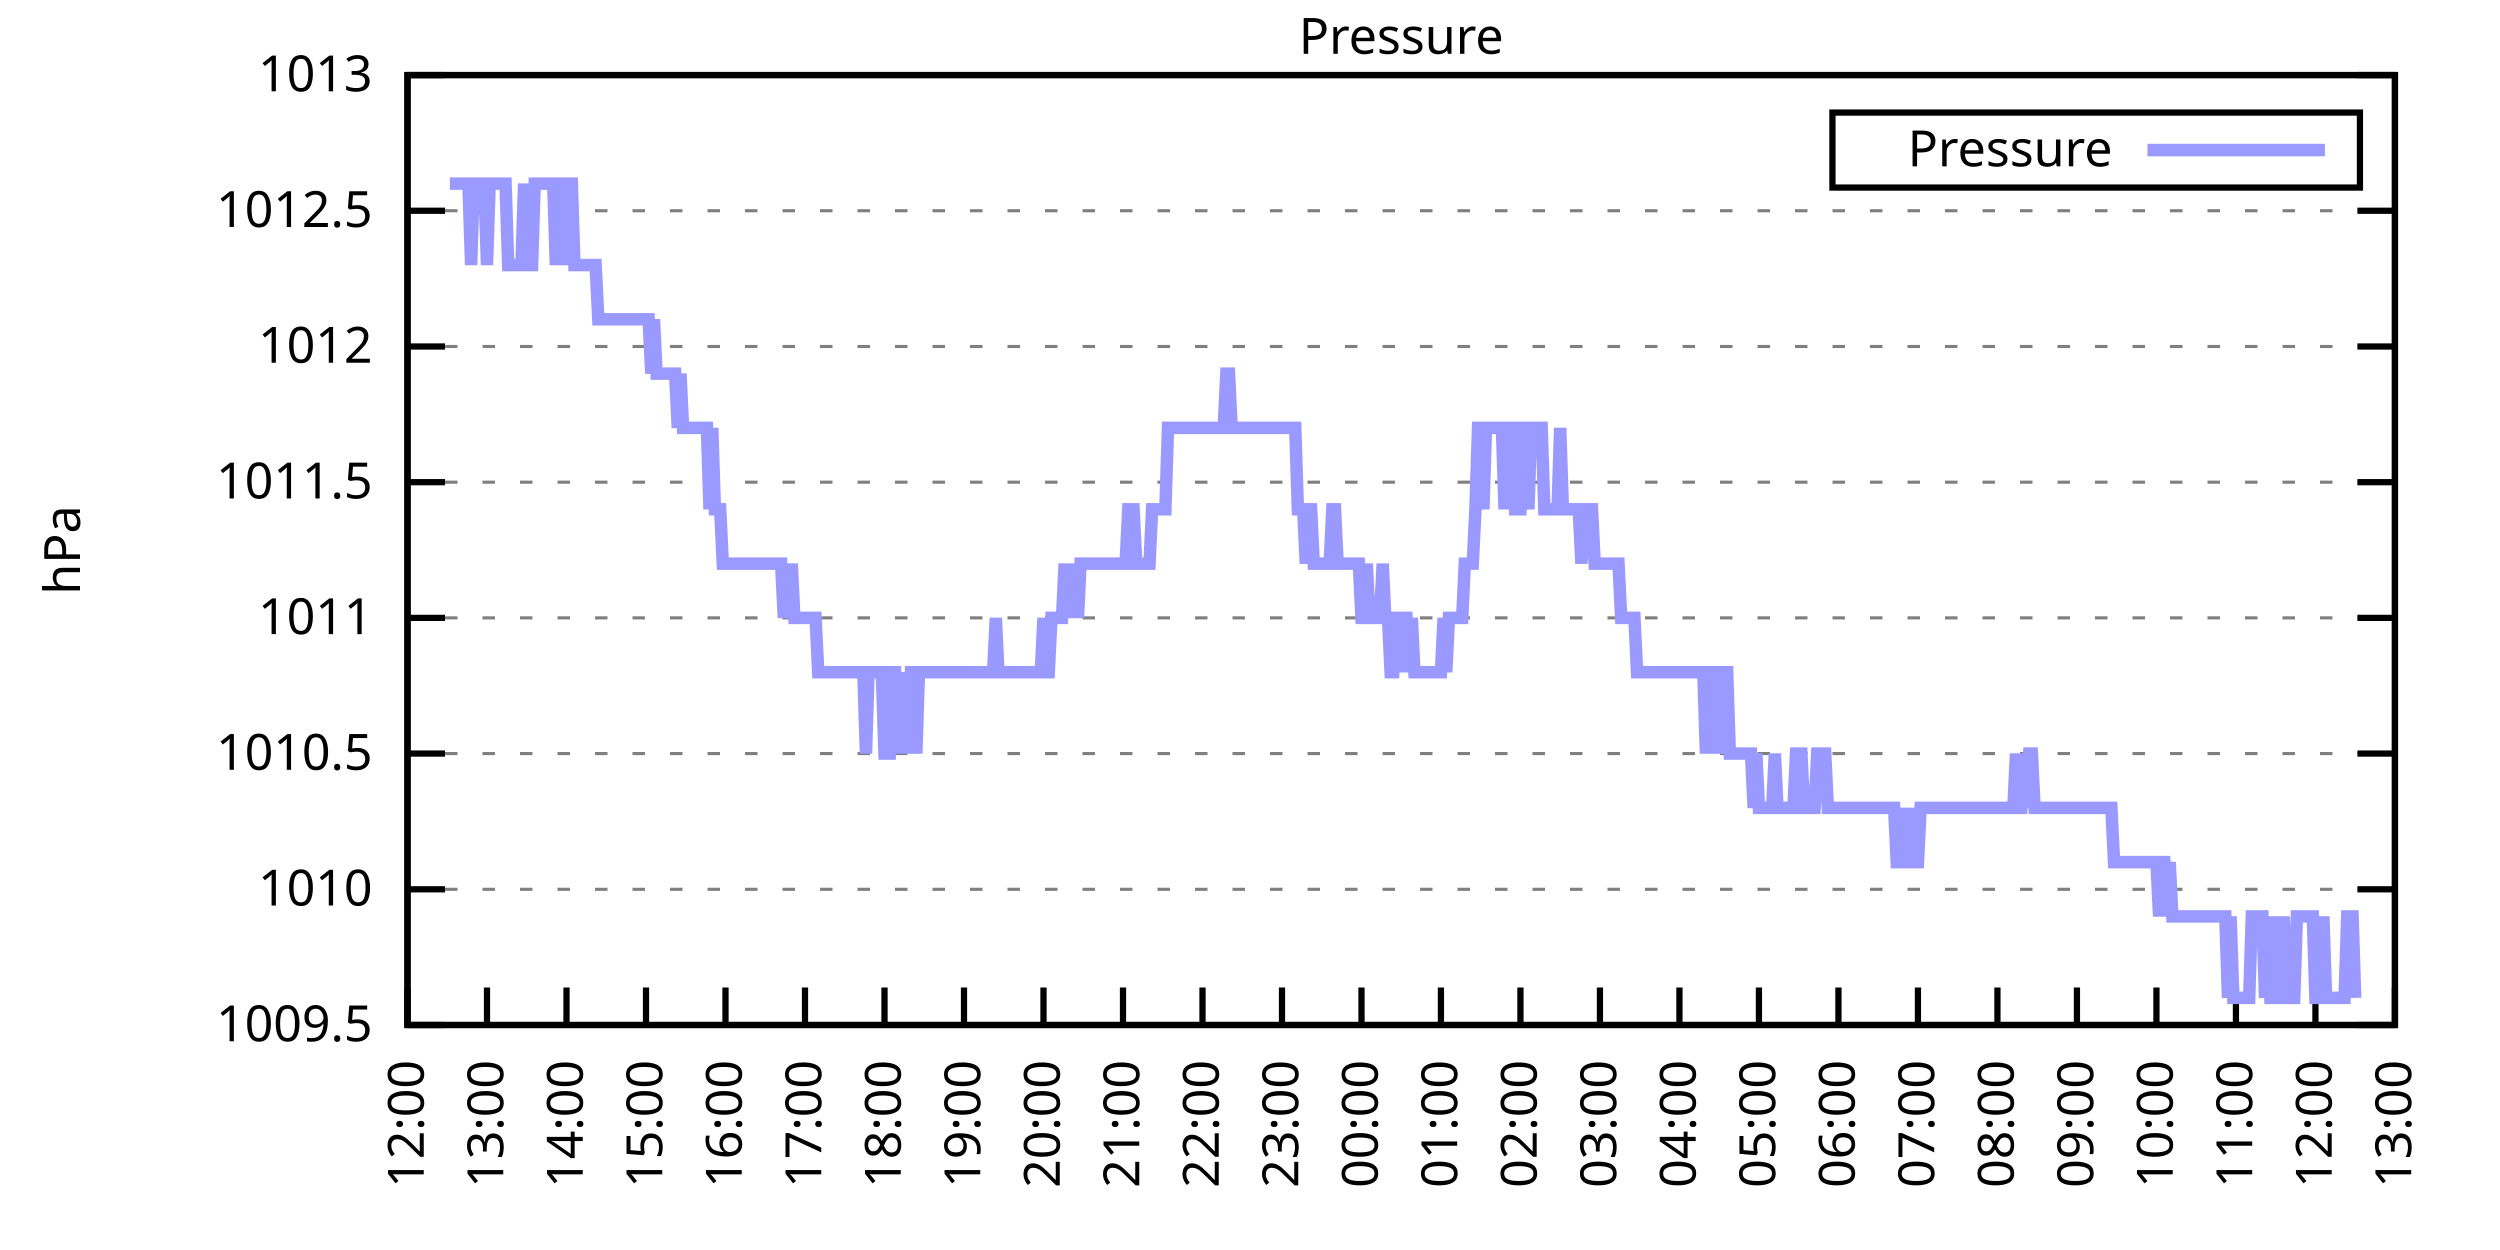
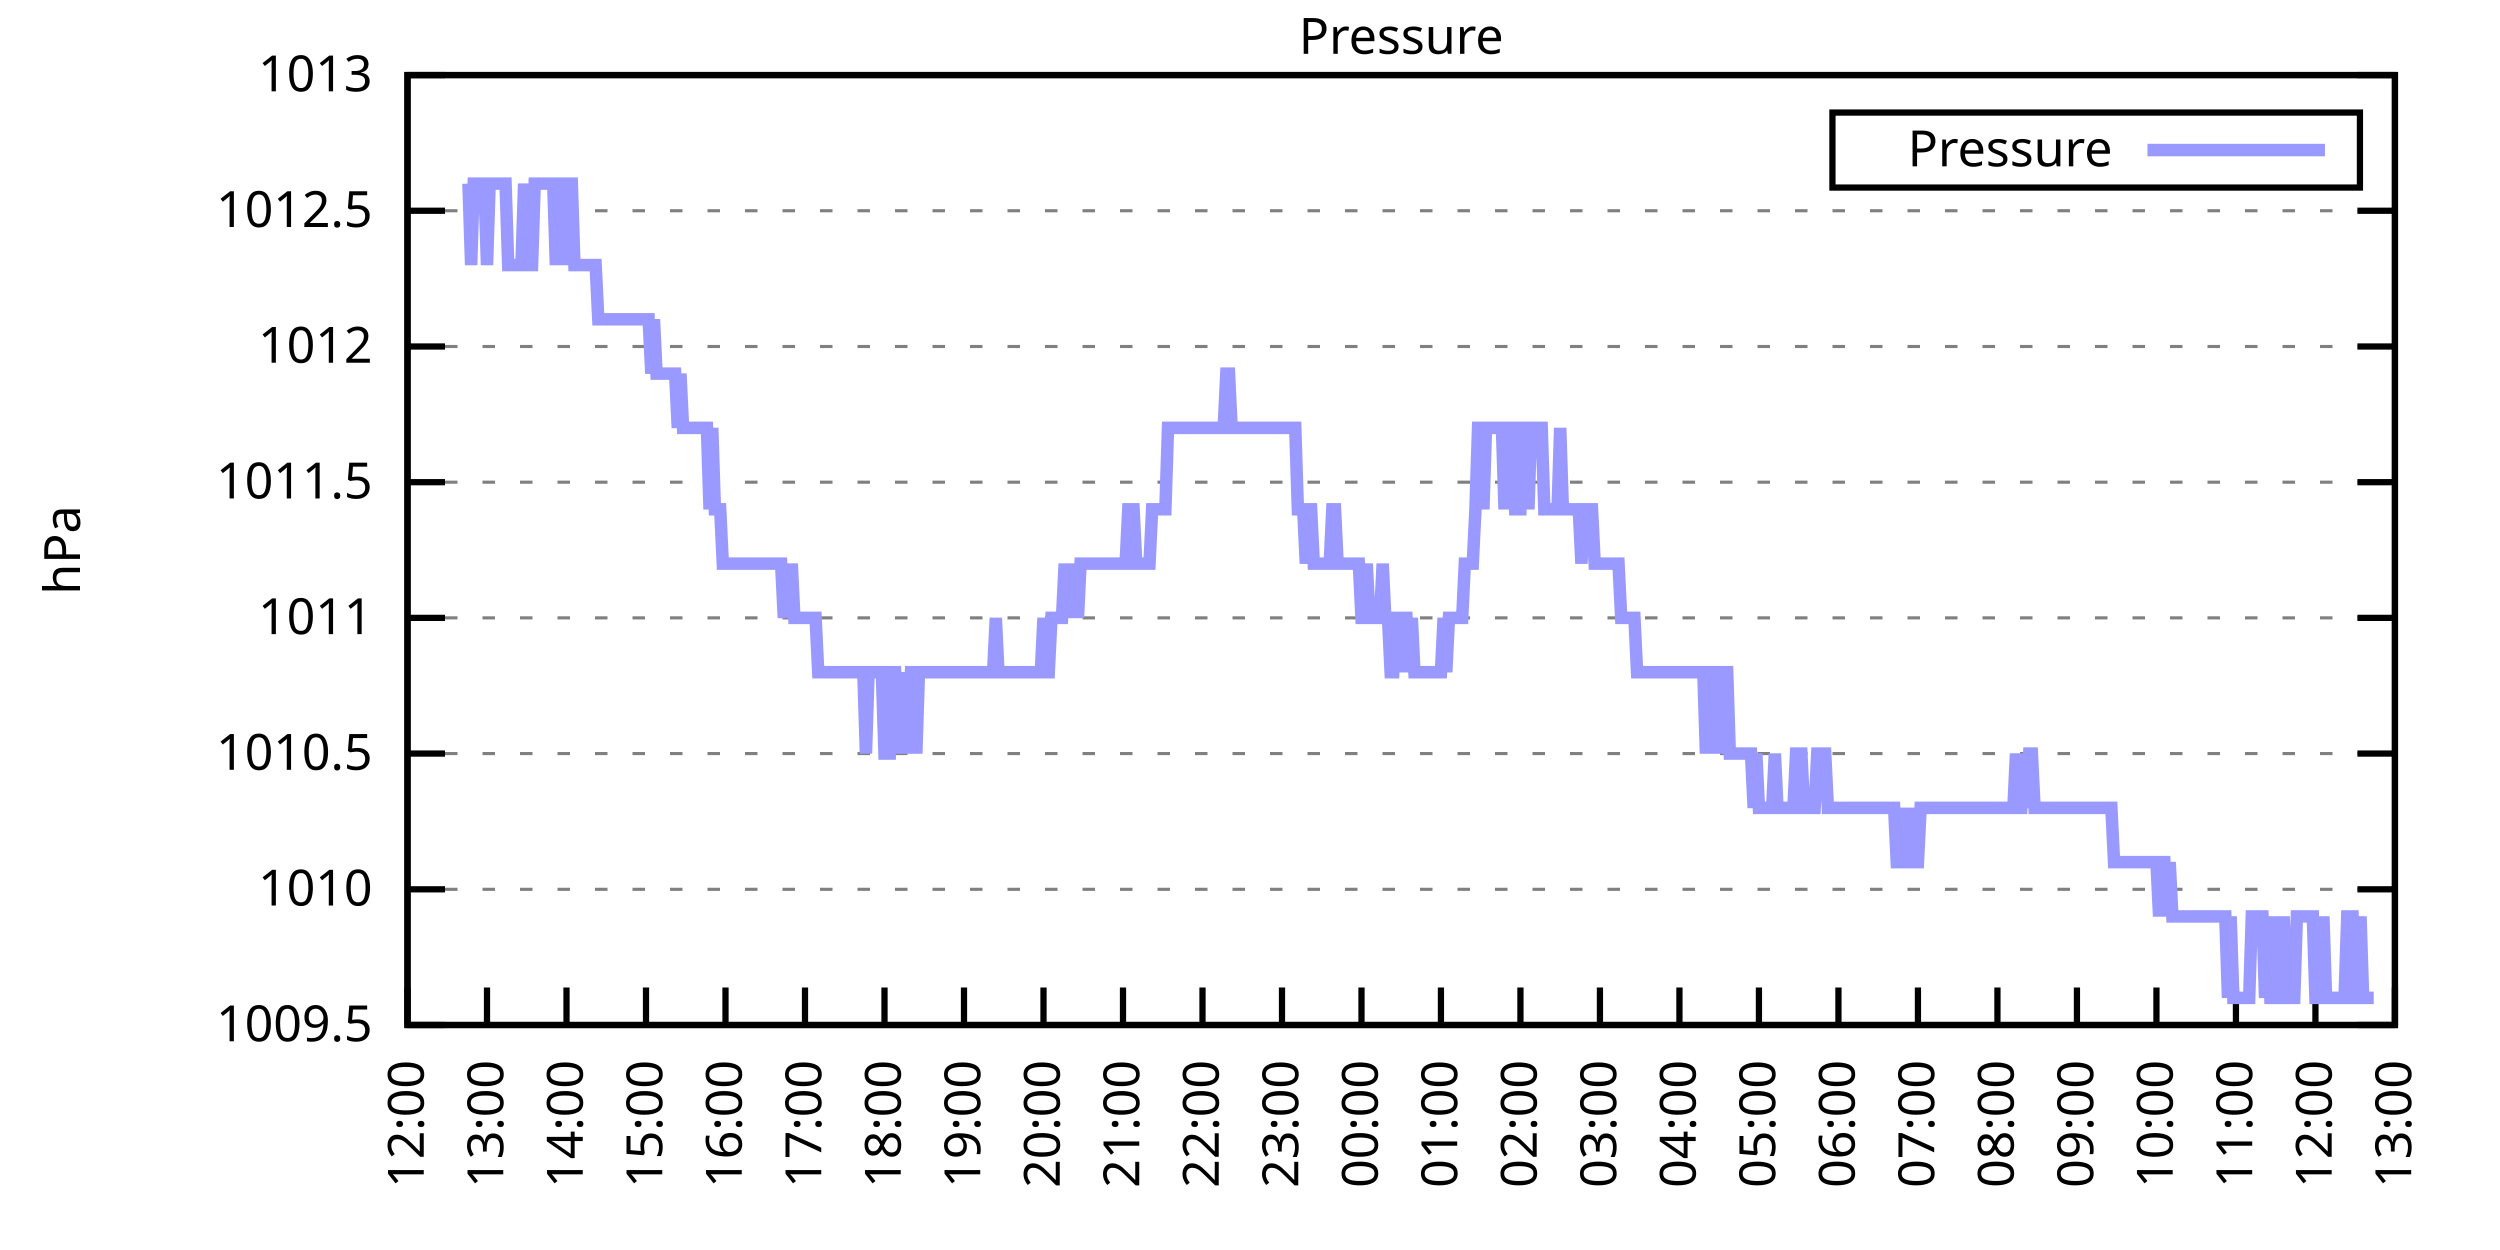
<svg xmlns="http://www.w3.org/2000/svg" xmlns:xlink="http://www.w3.org/1999/xlink" width="400" height="200" viewBox="0 0 400 200">
  <g id="gnuplot_canvas">
    <rect x="0" y="0" width="400" height="200" fill="none" />
    <defs>
      <circle id="gpDot" r="0.5" stroke-width="0.5" stroke="currentColor" />
      <path id="gpPt0" stroke-width="0.333" stroke="currentColor" d="M-1,0 h2 M0,-1 v2" />
      <path id="gpPt1" stroke-width="0.333" stroke="currentColor" d="M-1,-1 L1,1 M1,-1 L-1,1" />
      <path id="gpPt2" stroke-width="0.333" stroke="currentColor" d="M-1,0 L1,0 M0,-1 L0,1 M-1,-1 L1,1 M-1,1 L1,-1" />
      <rect id="gpPt3" stroke-width="0.333" stroke="currentColor" x="-1" y="-1" width="2" height="2" />
      <rect id="gpPt4" stroke-width="0.333" stroke="currentColor" fill="currentColor" x="-1" y="-1" width="2" height="2" />
      <circle id="gpPt5" stroke-width="0.333" stroke="currentColor" cx="0" cy="0" r="1" />
      <use xlink:href="#gpPt5" id="gpPt6" fill="currentColor" stroke="none" />
      <path id="gpPt7" stroke-width="0.333" stroke="currentColor" d="M0,-1.33 L-1.33,0.67 L1.33,0.67 z" />
      <use xlink:href="#gpPt7" id="gpPt8" fill="currentColor" stroke="none" />
      <use xlink:href="#gpPt7" id="gpPt9" stroke="currentColor" transform="rotate(180)" />
      <use xlink:href="#gpPt9" id="gpPt10" fill="currentColor" stroke="none" />
      <use xlink:href="#gpPt3" id="gpPt11" stroke="currentColor" transform="rotate(45)" />
      <use xlink:href="#gpPt11" id="gpPt12" fill="currentColor" stroke="none" />
      <path id="gpPt13" stroke-width="0.333" stroke="currentColor" d="M0,1.330 L1.265,0.411 L0.782,-1.067 L-0.782,-1.076 L-1.265,0.411 z" />
      <use xlink:href="#gpPt13" id="gpPt14" fill="currentColor" stroke="none" />
      <filter id="textbox" filterUnits="objectBoundingBox" x="0" y="0" height="1" width="1">
        <feFlood flood-color="white" flood-opacity="1" result="bgnd" />
        <feComposite in="SourceGraphic" in2="bgnd" operator="atop" />
      </filter>
      <filter id="greybox" filterUnits="objectBoundingBox" x="0" y="0" height="1" width="1">
        <feFlood flood-color="lightgrey" flood-opacity="1" result="grey" />
        <feComposite in="SourceGraphic" in2="grey" operator="atop" />
      </filter>
    </defs>
    <g fill="none" color="white" stroke="currentColor" stroke-width="1.00" stroke-linecap="butt" stroke-linejoin="miter">
</g>
    <g fill="none" color="black" stroke="currentColor" stroke-width="1.00" stroke-linecap="butt" stroke-linejoin="miter">
      <g stroke="none" shape-rendering="crispEdges">
        <polygon fill="rgb(255, 255, 255)" points="65.20,164.00 383.18,164.00 383.18,12.02 65.20,12.02 " />
      </g>
    </g>
    <g fill="none" color="black" stroke="currentColor" stroke-width="1.00" stroke-linecap="butt" stroke-linejoin="miter">
</g>
    <g fill="none" color="black" stroke="black" stroke-width="0.50" stroke-linecap="butt" stroke-linejoin="miter">
</g>
    <g fill="none" color="gray" stroke="currentColor" stroke-width="0.50" stroke-linecap="butt" stroke-linejoin="miter">
      <path stroke="gray" stroke-dasharray="2,4" class="gridline" d="M65.20,164.00 L383.19,164.00  " />
    </g>
    <g fill="none" color="gray" stroke="gray" stroke-width="1.00" stroke-linecap="butt" stroke-linejoin="miter">
</g>
    <g fill="none" color="black" stroke="currentColor" stroke-width="1.00" stroke-linecap="butt" stroke-linejoin="miter">
      <path stroke="black" d="M65.20,164.00 L71.20,164.00 M383.19,164.00 L377.19,164.00  " />
      <g transform="translate(59.60,166.60)" stroke="none" fill="black" font-family="Sans" font-size="8.00" text-anchor="end">
        <text>
          <tspan font-family="Sans"> 1009.5</tspan>
        </text>
      </g>
    </g>
    <g fill="none" color="black" stroke="currentColor" stroke-width="1.00" stroke-linecap="butt" stroke-linejoin="miter">
</g>
    <g fill="none" color="black" stroke="black" stroke-width="0.50" stroke-linecap="butt" stroke-linejoin="miter">
</g>
    <g fill="none" color="gray" stroke="currentColor" stroke-width="0.50" stroke-linecap="butt" stroke-linejoin="miter">
      <path stroke="gray" stroke-dasharray="2,4" class="gridline" d="M65.20,142.29 L383.19,142.29  " />
    </g>
    <g fill="none" color="gray" stroke="gray" stroke-width="1.00" stroke-linecap="butt" stroke-linejoin="miter">
</g>
    <g fill="none" color="black" stroke="currentColor" stroke-width="1.00" stroke-linecap="butt" stroke-linejoin="miter">
      <path stroke="black" d="M65.20,142.29 L71.20,142.29 M383.19,142.29 L377.19,142.29  " />
      <g transform="translate(59.60,144.89)" stroke="none" fill="black" font-family="Sans" font-size="8.00" text-anchor="end">
        <text>
          <tspan font-family="Sans"> 1010</tspan>
        </text>
      </g>
    </g>
    <g fill="none" color="black" stroke="currentColor" stroke-width="1.00" stroke-linecap="butt" stroke-linejoin="miter">
</g>
    <g fill="none" color="black" stroke="black" stroke-width="0.50" stroke-linecap="butt" stroke-linejoin="miter">
</g>
    <g fill="none" color="gray" stroke="currentColor" stroke-width="0.50" stroke-linecap="butt" stroke-linejoin="miter">
      <path stroke="gray" stroke-dasharray="2,4" class="gridline" d="M65.20,120.57 L383.19,120.57  " />
    </g>
    <g fill="none" color="gray" stroke="gray" stroke-width="1.00" stroke-linecap="butt" stroke-linejoin="miter">
</g>
    <g fill="none" color="black" stroke="currentColor" stroke-width="1.00" stroke-linecap="butt" stroke-linejoin="miter">
      <path stroke="black" d="M65.20,120.57 L71.20,120.57 M383.19,120.57 L377.19,120.57  " />
      <g transform="translate(59.60,123.17)" stroke="none" fill="black" font-family="Sans" font-size="8.00" text-anchor="end">
        <text>
          <tspan font-family="Sans"> 1010.5</tspan>
        </text>
      </g>
    </g>
    <g fill="none" color="black" stroke="currentColor" stroke-width="1.00" stroke-linecap="butt" stroke-linejoin="miter">
</g>
    <g fill="none" color="black" stroke="black" stroke-width="0.50" stroke-linecap="butt" stroke-linejoin="miter">
</g>
    <g fill="none" color="gray" stroke="currentColor" stroke-width="0.50" stroke-linecap="butt" stroke-linejoin="miter">
      <path stroke="gray" stroke-dasharray="2,4" class="gridline" d="M65.20,98.86 L383.19,98.86  " />
    </g>
    <g fill="none" color="gray" stroke="gray" stroke-width="1.00" stroke-linecap="butt" stroke-linejoin="miter">
</g>
    <g fill="none" color="black" stroke="currentColor" stroke-width="1.00" stroke-linecap="butt" stroke-linejoin="miter">
      <path stroke="black" d="M65.20,98.86 L71.20,98.86 M383.19,98.86 L377.19,98.86  " />
      <g transform="translate(59.60,101.46)" stroke="none" fill="black" font-family="Sans" font-size="8.00" text-anchor="end">
        <text>
          <tspan font-family="Sans"> 1011</tspan>
        </text>
      </g>
    </g>
    <g fill="none" color="black" stroke="currentColor" stroke-width="1.00" stroke-linecap="butt" stroke-linejoin="miter">
</g>
    <g fill="none" color="black" stroke="black" stroke-width="0.50" stroke-linecap="butt" stroke-linejoin="miter">
</g>
    <g fill="none" color="gray" stroke="currentColor" stroke-width="0.50" stroke-linecap="butt" stroke-linejoin="miter">
      <path stroke="gray" stroke-dasharray="2,4" class="gridline" d="M65.20,77.15 L383.19,77.15  " />
    </g>
    <g fill="none" color="gray" stroke="gray" stroke-width="1.00" stroke-linecap="butt" stroke-linejoin="miter">
</g>
    <g fill="none" color="black" stroke="currentColor" stroke-width="1.00" stroke-linecap="butt" stroke-linejoin="miter">
      <path stroke="black" d="M65.20,77.15 L71.20,77.15 M383.19,77.15 L377.19,77.15  " />
      <g transform="translate(59.60,79.75)" stroke="none" fill="black" font-family="Sans" font-size="8.00" text-anchor="end">
        <text>
          <tspan font-family="Sans"> 1011.5</tspan>
        </text>
      </g>
    </g>
    <g fill="none" color="black" stroke="currentColor" stroke-width="1.00" stroke-linecap="butt" stroke-linejoin="miter">
</g>
    <g fill="none" color="black" stroke="black" stroke-width="0.50" stroke-linecap="butt" stroke-linejoin="miter">
</g>
    <g fill="none" color="gray" stroke="currentColor" stroke-width="0.50" stroke-linecap="butt" stroke-linejoin="miter">
      <path stroke="gray" stroke-dasharray="2,4" class="gridline" d="M65.20,55.44 L383.19,55.44  " />
    </g>
    <g fill="none" color="gray" stroke="gray" stroke-width="1.00" stroke-linecap="butt" stroke-linejoin="miter">
</g>
    <g fill="none" color="black" stroke="currentColor" stroke-width="1.00" stroke-linecap="butt" stroke-linejoin="miter">
      <path stroke="black" d="M65.20,55.44 L71.20,55.44 M383.19,55.44 L377.19,55.44  " />
      <g transform="translate(59.60,58.04)" stroke="none" fill="black" font-family="Sans" font-size="8.00" text-anchor="end">
        <text>
          <tspan font-family="Sans"> 1012</tspan>
        </text>
      </g>
    </g>
    <g fill="none" color="black" stroke="currentColor" stroke-width="1.00" stroke-linecap="butt" stroke-linejoin="miter">
</g>
    <g fill="none" color="black" stroke="black" stroke-width="0.50" stroke-linecap="butt" stroke-linejoin="miter">
</g>
    <g fill="none" color="gray" stroke="currentColor" stroke-width="0.50" stroke-linecap="butt" stroke-linejoin="miter">
      <path stroke="gray" stroke-dasharray="2,4" class="gridline" d="M65.20,33.72 L383.19,33.72  " />
    </g>
    <g fill="none" color="gray" stroke="gray" stroke-width="1.00" stroke-linecap="butt" stroke-linejoin="miter">
</g>
    <g fill="none" color="black" stroke="currentColor" stroke-width="1.00" stroke-linecap="butt" stroke-linejoin="miter">
      <path stroke="black" d="M65.20,33.72 L71.20,33.72 M383.19,33.72 L377.19,33.72  " />
      <g transform="translate(59.60,36.32)" stroke="none" fill="black" font-family="Sans" font-size="8.00" text-anchor="end">
        <text>
          <tspan font-family="Sans"> 1012.5</tspan>
        </text>
      </g>
    </g>
    <g fill="none" color="black" stroke="currentColor" stroke-width="1.00" stroke-linecap="butt" stroke-linejoin="miter">
</g>
    <g fill="none" color="black" stroke="black" stroke-width="0.50" stroke-linecap="butt" stroke-linejoin="miter">
</g>
    <g fill="none" color="gray" stroke="currentColor" stroke-width="0.50" stroke-linecap="butt" stroke-linejoin="miter">
      <path stroke="gray" stroke-dasharray="2,4" class="gridline" d="M65.20,12.01 L383.19,12.01  " />
    </g>
    <g fill="none" color="gray" stroke="gray" stroke-width="1.00" stroke-linecap="butt" stroke-linejoin="miter">
</g>
    <g fill="none" color="black" stroke="currentColor" stroke-width="1.00" stroke-linecap="butt" stroke-linejoin="miter">
      <path stroke="black" d="M65.20,12.01 L71.20,12.01 M383.19,12.01 L377.19,12.01  " />
      <g transform="translate(59.60,14.61)" stroke="none" fill="black" font-family="Sans" font-size="8.00" text-anchor="end">
        <text>
          <tspan font-family="Sans"> 1013</tspan>
        </text>
      </g>
    </g>
    <g fill="none" color="black" stroke="currentColor" stroke-width="1.00" stroke-linecap="butt" stroke-linejoin="miter">
      <path stroke="black" d="M65.20,164.00 L65.20,158.00  " />
      <g transform="translate(67.80,169.60) rotate(270.00)" stroke="none" fill="black" font-family="Sans" font-size="8.00" text-anchor="end">
        <text>
          <tspan font-family="Sans">12:00</tspan>
        </text>
      </g>
    </g>
    <g fill="none" color="black" stroke="currentColor" stroke-width="1.00" stroke-linecap="butt" stroke-linejoin="miter">
      <path stroke="black" d="M77.92,164.00 L77.92,158.00  " />
      <g transform="translate(80.52,169.60) rotate(270.00)" stroke="none" fill="black" font-family="Sans" font-size="8.00" text-anchor="end">
        <text>
          <tspan font-family="Sans">13:00</tspan>
        </text>
      </g>
    </g>
    <g fill="none" color="black" stroke="currentColor" stroke-width="1.00" stroke-linecap="butt" stroke-linejoin="miter">
      <path stroke="black" d="M90.64,164.00 L90.64,158.00  " />
      <g transform="translate(93.24,169.60) rotate(270.00)" stroke="none" fill="black" font-family="Sans" font-size="8.00" text-anchor="end">
        <text>
          <tspan font-family="Sans">14:00</tspan>
        </text>
      </g>
    </g>
    <g fill="none" color="black" stroke="currentColor" stroke-width="1.00" stroke-linecap="butt" stroke-linejoin="miter">
      <path stroke="black" d="M103.36,164.00 L103.36,158.00  " />
      <g transform="translate(105.96,169.60) rotate(270.00)" stroke="none" fill="black" font-family="Sans" font-size="8.00" text-anchor="end">
        <text>
          <tspan font-family="Sans">15:00</tspan>
        </text>
      </g>
    </g>
    <g fill="none" color="black" stroke="currentColor" stroke-width="1.00" stroke-linecap="butt" stroke-linejoin="miter">
      <path stroke="black" d="M116.08,164.00 L116.08,158.00  " />
      <g transform="translate(118.68,169.60) rotate(270.00)" stroke="none" fill="black" font-family="Sans" font-size="8.00" text-anchor="end">
        <text>
          <tspan font-family="Sans">16:00</tspan>
        </text>
      </g>
    </g>
    <g fill="none" color="black" stroke="currentColor" stroke-width="1.00" stroke-linecap="butt" stroke-linejoin="miter">
      <path stroke="black" d="M128.80,164.00 L128.80,158.00  " />
      <g transform="translate(131.40,169.60) rotate(270.00)" stroke="none" fill="black" font-family="Sans" font-size="8.00" text-anchor="end">
        <text>
          <tspan font-family="Sans">17:00</tspan>
        </text>
      </g>
    </g>
    <g fill="none" color="black" stroke="currentColor" stroke-width="1.00" stroke-linecap="butt" stroke-linejoin="miter">
      <path stroke="black" d="M141.52,164.00 L141.52,158.00  " />
      <g transform="translate(144.12,169.60) rotate(270.00)" stroke="none" fill="black" font-family="Sans" font-size="8.00" text-anchor="end">
        <text>
          <tspan font-family="Sans">18:00</tspan>
        </text>
      </g>
    </g>
    <g fill="none" color="black" stroke="currentColor" stroke-width="1.00" stroke-linecap="butt" stroke-linejoin="miter">
      <path stroke="black" d="M154.24,164.00 L154.24,158.00  " />
      <g transform="translate(156.84,169.60) rotate(270.00)" stroke="none" fill="black" font-family="Sans" font-size="8.00" text-anchor="end">
        <text>
          <tspan font-family="Sans">19:00</tspan>
        </text>
      </g>
    </g>
    <g fill="none" color="black" stroke="currentColor" stroke-width="1.00" stroke-linecap="butt" stroke-linejoin="miter">
      <path stroke="black" d="M166.96,164.00 L166.96,158.00  " />
      <g transform="translate(169.56,169.60) rotate(270.00)" stroke="none" fill="black" font-family="Sans" font-size="8.00" text-anchor="end">
        <text>
          <tspan font-family="Sans">20:00</tspan>
        </text>
      </g>
    </g>
    <g fill="none" color="black" stroke="currentColor" stroke-width="1.00" stroke-linecap="butt" stroke-linejoin="miter">
      <path stroke="black" d="M179.68,164.00 L179.68,158.00  " />
      <g transform="translate(182.28,169.60) rotate(270.00)" stroke="none" fill="black" font-family="Sans" font-size="8.00" text-anchor="end">
        <text>
          <tspan font-family="Sans">21:00</tspan>
        </text>
      </g>
    </g>
    <g fill="none" color="black" stroke="currentColor" stroke-width="1.00" stroke-linecap="butt" stroke-linejoin="miter">
      <path stroke="black" d="M192.40,164.00 L192.40,158.00  " />
      <g transform="translate(195.00,169.60) rotate(270.00)" stroke="none" fill="black" font-family="Sans" font-size="8.00" text-anchor="end">
        <text>
          <tspan font-family="Sans">22:00</tspan>
        </text>
      </g>
    </g>
    <g fill="none" color="black" stroke="currentColor" stroke-width="1.00" stroke-linecap="butt" stroke-linejoin="miter">
      <path stroke="black" d="M205.12,164.00 L205.12,158.00  " />
      <g transform="translate(207.72,169.60) rotate(270.00)" stroke="none" fill="black" font-family="Sans" font-size="8.00" text-anchor="end">
        <text>
          <tspan font-family="Sans">23:00</tspan>
        </text>
      </g>
    </g>
    <g fill="none" color="black" stroke="currentColor" stroke-width="1.00" stroke-linecap="butt" stroke-linejoin="miter">
      <path stroke="black" d="M217.84,164.00 L217.84,158.00  " />
      <g transform="translate(220.44,169.60) rotate(270.00)" stroke="none" fill="black" font-family="Sans" font-size="8.00" text-anchor="end">
        <text>
          <tspan font-family="Sans">00:00</tspan>
        </text>
      </g>
    </g>
    <g fill="none" color="black" stroke="currentColor" stroke-width="1.00" stroke-linecap="butt" stroke-linejoin="miter">
      <path stroke="black" d="M230.55,164.00 L230.55,158.00  " />
      <g transform="translate(233.15,169.60) rotate(270.00)" stroke="none" fill="black" font-family="Sans" font-size="8.00" text-anchor="end">
        <text>
          <tspan font-family="Sans">01:00</tspan>
        </text>
      </g>
    </g>
    <g fill="none" color="black" stroke="currentColor" stroke-width="1.00" stroke-linecap="butt" stroke-linejoin="miter">
      <path stroke="black" d="M243.27,164.00 L243.27,158.00  " />
      <g transform="translate(245.87,169.60) rotate(270.00)" stroke="none" fill="black" font-family="Sans" font-size="8.00" text-anchor="end">
        <text>
          <tspan font-family="Sans">02:00</tspan>
        </text>
      </g>
    </g>
    <g fill="none" color="black" stroke="currentColor" stroke-width="1.00" stroke-linecap="butt" stroke-linejoin="miter">
      <path stroke="black" d="M255.99,164.00 L255.99,158.00  " />
      <g transform="translate(258.59,169.60) rotate(270.00)" stroke="none" fill="black" font-family="Sans" font-size="8.00" text-anchor="end">
        <text>
          <tspan font-family="Sans">03:00</tspan>
        </text>
      </g>
    </g>
    <g fill="none" color="black" stroke="currentColor" stroke-width="1.00" stroke-linecap="butt" stroke-linejoin="miter">
      <path stroke="black" d="M268.71,164.00 L268.71,158.00  " />
      <g transform="translate(271.31,169.60) rotate(270.00)" stroke="none" fill="black" font-family="Sans" font-size="8.00" text-anchor="end">
        <text>
          <tspan font-family="Sans">04:00</tspan>
        </text>
      </g>
    </g>
    <g fill="none" color="black" stroke="currentColor" stroke-width="1.00" stroke-linecap="butt" stroke-linejoin="miter">
      <path stroke="black" d="M281.43,164.00 L281.43,158.00  " />
      <g transform="translate(284.03,169.60) rotate(270.00)" stroke="none" fill="black" font-family="Sans" font-size="8.00" text-anchor="end">
        <text>
          <tspan font-family="Sans">05:00</tspan>
        </text>
      </g>
    </g>
    <g fill="none" color="black" stroke="currentColor" stroke-width="1.00" stroke-linecap="butt" stroke-linejoin="miter">
      <path stroke="black" d="M294.15,164.00 L294.15,158.00  " />
      <g transform="translate(296.75,169.60) rotate(270.00)" stroke="none" fill="black" font-family="Sans" font-size="8.00" text-anchor="end">
        <text>
          <tspan font-family="Sans">06:00</tspan>
        </text>
      </g>
    </g>
    <g fill="none" color="black" stroke="currentColor" stroke-width="1.00" stroke-linecap="butt" stroke-linejoin="miter">
      <path stroke="black" d="M306.87,164.00 L306.87,158.00  " />
      <g transform="translate(309.47,169.60) rotate(270.00)" stroke="none" fill="black" font-family="Sans" font-size="8.00" text-anchor="end">
        <text>
          <tspan font-family="Sans">07:00</tspan>
        </text>
      </g>
    </g>
    <g fill="none" color="black" stroke="currentColor" stroke-width="1.00" stroke-linecap="butt" stroke-linejoin="miter">
      <path stroke="black" d="M319.59,164.00 L319.59,158.00  " />
      <g transform="translate(322.19,169.60) rotate(270.00)" stroke="none" fill="black" font-family="Sans" font-size="8.00" text-anchor="end">
        <text>
          <tspan font-family="Sans">08:00</tspan>
        </text>
      </g>
    </g>
    <g fill="none" color="black" stroke="currentColor" stroke-width="1.00" stroke-linecap="butt" stroke-linejoin="miter">
      <path stroke="black" d="M332.31,164.00 L332.31,158.00  " />
      <g transform="translate(334.91,169.60) rotate(270.00)" stroke="none" fill="black" font-family="Sans" font-size="8.00" text-anchor="end">
        <text>
          <tspan font-family="Sans">09:00</tspan>
        </text>
      </g>
    </g>
    <g fill="none" color="black" stroke="currentColor" stroke-width="1.00" stroke-linecap="butt" stroke-linejoin="miter">
      <path stroke="black" d="M345.03,164.00 L345.03,158.00  " />
      <g transform="translate(347.63,169.60) rotate(270.00)" stroke="none" fill="black" font-family="Sans" font-size="8.00" text-anchor="end">
        <text>
          <tspan font-family="Sans">10:00</tspan>
        </text>
      </g>
    </g>
    <g fill="none" color="black" stroke="currentColor" stroke-width="1.00" stroke-linecap="butt" stroke-linejoin="miter">
      <path stroke="black" d="M357.75,164.00 L357.75,158.00  " />
      <g transform="translate(360.35,169.60) rotate(270.00)" stroke="none" fill="black" font-family="Sans" font-size="8.00" text-anchor="end">
        <text>
          <tspan font-family="Sans">11:00</tspan>
        </text>
      </g>
    </g>
    <g fill="none" color="black" stroke="currentColor" stroke-width="1.00" stroke-linecap="butt" stroke-linejoin="miter">
      <path stroke="black" d="M370.47,164.00 L370.47,158.00  " />
      <g transform="translate(373.07,169.60) rotate(270.00)" stroke="none" fill="black" font-family="Sans" font-size="8.00" text-anchor="end">
        <text>
          <tspan font-family="Sans">12:00</tspan>
        </text>
      </g>
    </g>
    <g fill="none" color="black" stroke="currentColor" stroke-width="1.00" stroke-linecap="butt" stroke-linejoin="miter">
      <path stroke="black" d="M383.19,164.00 L383.19,158.00  " />
      <g transform="translate(385.79,169.60) rotate(270.00)" stroke="none" fill="black" font-family="Sans" font-size="8.00" text-anchor="end">
        <text>
          <tspan font-family="Sans">13:00</tspan>
        </text>
      </g>
    </g>
    <g fill="none" color="black" stroke="currentColor" stroke-width="1.00" stroke-linecap="butt" stroke-linejoin="miter">
</g>
    <g fill="none" color="black" stroke="currentColor" stroke-width="1.00" stroke-linecap="butt" stroke-linejoin="miter">
      <path stroke="black" d="M65.20,12.01 L65.20,164.00 L383.19,164.00 L383.19,12.01 L65.20,12.01 Z  " />
    </g>
    <g fill="none" color="black" stroke="currentColor" stroke-width="1.00" stroke-linecap="butt" stroke-linejoin="miter">
</g>
    <g fill="none" color="black" stroke="currentColor" stroke-width="1.00" stroke-linecap="butt" stroke-linejoin="miter">
      <path stroke="black" d="M293.19,30.01 L293.19,18.01 L377.59,18.01 L377.59,30.01 L293.19,30.01 Z  " />
    </g>
    <g id="Pressure_plot_1">
      <g fill="none" color="white" stroke="black" stroke-width="2.00" stroke-linecap="butt" stroke-linejoin="miter">
</g>
      <g fill="none" color="black" stroke="currentColor" stroke-width="2.00" stroke-linecap="butt" stroke-linejoin="miter">
        <g transform="translate(337.99,26.61)" stroke="none" fill="black" font-family="Sans" font-size="8.00" text-anchor="end">
          <text>
            <tspan font-family="Sans">Pressure</tspan>
          </text>
        </g>
      </g>
      <g fill="none" color="black" stroke="currentColor" stroke-width="2.00" stroke-linecap="butt" stroke-linejoin="miter">
-         <path stroke="rgb(153, 153, 255)" d="M343.59,24.01 L371.99,24.01 M71.98,29.38 L72.41,29.38 L72.83,29.38 L73.26,29.38 L73.68,29.38 L74.10,29.38   L74.53,29.38 L74.95,29.38 L75.38,42.41 L75.80,29.38 L76.22,29.38 L76.65,29.38 L77.07,29.38 L77.50,29.38   L77.92,42.41 L78.34,29.38 L78.77,29.38 L79.19,29.38 L79.62,29.38 L80.04,29.38 L80.46,29.38 L80.89,29.38   L81.31,42.41 L81.74,42.41 L82.16,42.41 L82.58,42.41 L83.01,42.41 L83.43,42.41 L83.86,29.38 L84.28,42.41   L84.70,42.41 L85.13,42.41 L85.55,29.38 L85.98,29.38 L86.40,29.38 L86.82,29.38 L87.25,29.38 L87.67,29.38   L88.10,29.38 L88.52,29.38 L88.94,42.41 L89.37,29.38 L89.79,29.38 L90.22,42.41 L90.64,29.38 L91.06,29.38   L91.49,29.38 L91.91,42.41 L92.34,42.41 L92.76,42.41 L93.18,42.41 L93.61,42.41 L94.03,42.41 L94.46,42.41   L94.88,42.41 L95.30,42.41 L95.73,51.09 L96.15,51.09 L96.58,51.09 L97.00,51.09 L97.42,51.09 L97.85,51.09   L98.27,51.09 L98.69,51.09 L99.12,51.09 L99.54,51.09 L99.97,51.09 L100.39,51.09 L100.81,51.09 L101.24,51.09   L101.66,51.09 L102.09,51.09 L102.51,51.09 L102.93,51.09 L103.36,51.09 L103.78,51.09 L104.21,59.78 L104.63,51.09   L105.05,59.78 L105.48,59.78 L105.90,59.78 L106.33,59.78 L106.75,59.78 L107.17,59.78 L107.60,59.78 L108.02,59.78   L108.45,68.46 L108.87,59.78 L109.29,68.46 L109.72,68.46 L110.14,68.46 L110.57,68.46 L110.99,68.46 L111.41,68.46   L111.84,68.46 L112.26,68.46 L112.69,68.46 L113.11,68.46 L113.53,81.49 L113.96,68.46 L114.38,81.49 L114.81,81.49   L115.23,81.49 L115.65,90.18 L116.08,90.18 L116.50,90.18 L116.93,90.18 L117.35,90.18 L117.77,90.18 L118.20,90.18   L118.62,90.18 L119.05,90.18 L119.47,90.18 L119.89,90.18 L120.32,90.18 L120.74,90.18 L121.17,90.18 L121.59,90.18   L122.01,90.18 L122.44,90.18 L122.86,90.18 L123.29,90.18 L123.71,90.18 L124.13,90.18 L124.56,90.18 L124.98,90.18   L125.41,98.86 L125.83,90.18 L126.25,98.86 L126.68,90.18 L127.10,98.86 L127.53,98.86 L127.95,98.86 L128.37,98.86   L128.80,98.86 L129.22,98.86 L129.65,98.86 L130.07,98.86 L130.49,98.86 L130.92,107.55 L131.34,107.55 L131.77,107.55   L132.19,107.55 L132.61,107.55 L133.04,107.55 L133.46,107.55 L133.89,107.55 L134.31,107.55 L134.73,107.55 L135.16,107.55   L135.58,107.55 L136.01,107.55 L136.43,107.55 L136.85,107.55 L137.28,107.55 L137.70,107.55 L138.13,107.55 L138.55,120.57   L138.97,107.55 L139.40,107.55 L139.82,107.55 L140.25,107.55 L140.67,107.55 L141.09,107.55 L141.52,120.57 L141.94,120.57   L142.37,120.57 L142.79,107.55 L143.21,107.55 L143.64,120.57 L144.06,107.55 L144.49,120.57 L144.91,107.55 L145.33,120.57   L145.76,107.55 L146.18,107.55 L146.61,120.57 L147.03,107.55 L147.45,107.55 L147.88,107.55 L148.30,107.55 L148.73,107.55   L149.15,107.55 L149.57,107.55 L150.00,107.55 L150.42,107.55 L150.85,107.55 L151.27,107.55 L151.69,107.55 L152.12,107.55   L152.54,107.55 L152.97,107.55 L153.39,107.55 L153.81,107.55 L154.24,107.55 L154.66,107.55 L155.09,107.55 L155.51,107.55   L155.93,107.55 L156.36,107.55 L156.78,107.55 L157.21,107.55 L157.63,107.55 L158.05,107.55 L158.48,107.55 L158.90,107.55   L159.33,98.86 L159.75,107.55 L160.17,107.55 L160.60,107.55 L161.02,107.55 L161.44,107.55 L161.87,107.55 L162.29,107.55   L162.72,107.55 L163.14,107.55 L163.56,107.55 L163.99,107.55 L164.41,107.55 L164.84,107.55 L165.26,107.55 L165.68,107.55   L166.11,107.55 L166.53,107.55 L166.96,98.86 L167.38,107.55 L167.80,107.55 L168.23,98.86 L168.65,98.86 L169.08,98.86   L169.50,98.86 L169.92,98.86 L170.35,90.18 L170.77,98.86 L171.20,90.18 L171.62,98.86 L172.04,90.18 L172.47,98.86   L172.89,90.18 L173.32,90.18 L173.74,90.18 L174.16,90.18 L174.59,90.18 L175.01,90.18 L175.44,90.18 L175.86,90.18   L176.28,90.18 L176.71,90.18 L177.13,90.18 L177.56,90.18 L177.98,90.18 L178.40,90.18 L178.83,90.18 L179.25,90.18   L179.68,90.18 L180.10,90.18 L180.52,81.49 L180.95,81.49 L181.37,81.49 L181.80,90.18 L182.22,90.18 L182.64,90.18   L183.07,90.18 L183.49,90.18 L183.92,90.18 L184.34,81.49 L184.76,81.49 L185.19,81.49 L185.61,81.49 L186.04,81.49   L186.46,81.49 L186.88,68.46 L187.31,68.46 L187.73,68.46 L188.16,68.46 L188.58,68.46 L189.00,68.46 L189.43,68.46   L189.85,68.46 L190.28,68.46 L190.70,68.46 L191.12,68.46 L191.55,68.46 L191.97,68.46 L192.40,68.46 L192.82,68.46   L193.24,68.46 L193.67,68.46 L194.09,68.46 L194.52,68.46 L194.94,68.46 L195.36,68.46 L195.79,68.46 L196.21,59.78   L196.64,59.78 L197.06,68.46 L197.48,68.46 L197.91,68.46 L198.33,68.46 L198.76,68.46 L199.18,68.46 L199.60,68.46   L200.03,68.46 L200.45,68.46 L200.88,68.46 L201.30,68.46 L201.72,68.46 L202.15,68.46 L202.57,68.46 L203.00,68.46   L203.42,68.46 L203.84,68.46 L204.27,68.46 L204.69,68.46 L205.12,68.46 L205.54,68.46 L205.96,68.46 L206.39,68.46   L206.81,68.46 L207.24,68.46 L207.66,81.49 L208.08,81.49 L208.51,81.49 L208.93,90.18 L209.36,81.49 L209.78,81.49   L210.20,90.18 L210.63,90.18 L211.05,90.18 L211.48,90.18 L211.90,90.18 L212.32,90.18 L212.75,90.18 L213.17,81.49   L213.60,81.49 L214.02,90.18 L214.44,90.18 L214.87,90.18 L215.29,90.18 L215.72,90.18 L216.14,90.18 L216.56,90.18   L216.99,90.18 L217.41,90.18 L217.84,98.86 L218.26,98.86 L218.68,90.18 L219.11,98.86 L219.53,98.86 L219.96,98.86   L220.38,98.86 L220.80,98.86 L221.23,90.18 L221.65,98.86 L222.08,98.86 L222.50,107.55 L222.92,107.55 L223.35,98.86   L223.77,98.86 L224.20,107.55 L224.62,98.86 L225.04,98.86 L225.47,107.55 L225.89,98.86 L226.31,107.55 L226.74,107.55   L227.16,107.55 L227.59,107.55 L228.01,107.55 L228.43,107.55 L228.86,107.55 L229.28,107.55 L229.71,107.55 L230.13,107.55   L230.55,107.55 L230.98,98.86 L231.40,107.55 L231.83,98.86 L232.25,98.86 L232.67,98.86 L233.10,98.86 L233.52,98.86   L233.95,98.86 L234.37,90.18 L234.79,90.18 L235.22,90.18 L235.64,90.18 L236.07,81.49 L236.49,68.46 L236.91,68.46   L237.34,81.49 L237.76,68.46 L238.19,68.46 L238.61,68.46 L239.03,68.46 L239.46,68.46 L239.88,68.46 L240.31,68.46   L240.73,81.49 L241.15,68.46 L241.58,68.46 L242.00,68.46 L242.43,81.49 L242.85,81.49 L243.27,81.49 L243.70,68.46   L244.12,68.46 L244.55,81.49 L244.97,68.46 L245.39,68.46 L245.82,68.46 L246.24,68.46 L246.67,68.46 L247.09,81.49   L247.51,81.49 L247.94,81.49 L248.36,81.49 L248.79,81.49 L249.21,81.49 L249.63,68.46 L250.06,81.49 L250.48,81.49   L250.91,81.49 L251.33,81.49 L251.75,81.49 L252.18,81.49 L252.60,81.49 L253.03,90.18 L253.45,81.49 L253.87,81.49   L254.30,81.49 L254.72,81.49 L255.15,90.18 L255.57,90.18 L255.99,90.18 L256.42,90.18 L256.84,90.18 L257.27,90.18   L257.69,90.18 L258.11,90.18 L258.54,90.18 L258.96,90.18 L259.39,98.86 L259.81,98.86 L260.23,98.86 L260.66,98.86   L261.08,98.86 L261.51,98.86 L261.93,107.55 L262.35,107.55 L262.78,107.55 L263.20,107.55 L263.63,107.55 L264.05,107.55   L264.47,107.55 L264.90,107.55 L265.32,107.55 L265.75,107.55 L266.17,107.55 L266.59,107.55 L267.02,107.55 L267.44,107.55   L267.87,107.55 L268.29,107.55 L268.71,107.55 L269.14,107.55 L269.56,107.55 L269.99,107.55 L270.41,107.55 L270.83,107.55   L271.26,107.55 L271.68,107.55 L272.11,107.55 L272.53,107.55 L272.95,120.57 L273.38,107.55 L273.80,120.57 L274.23,107.55   L274.65,107.55 L275.07,120.57 L275.50,107.55 L275.92,107.55 L276.35,107.55 L276.77,120.57 L277.19,120.57 L277.62,120.57   L278.04,120.57 L278.47,120.57 L278.89,120.57 L279.31,120.57 L279.74,120.57 L280.16,120.57 L280.59,129.26 L281.01,120.57   L281.43,129.26 L281.86,129.26 L282.28,129.26 L282.71,129.26 L283.13,129.26 L283.55,129.26 L283.98,120.57 L284.40,129.26   L284.83,129.26 L285.25,129.26 L285.67,129.26 L286.10,129.26 L286.52,129.26 L286.95,129.26 L287.37,120.57 L287.79,120.57   L288.22,120.57 L288.64,129.26 L289.06,129.26 L289.49,129.26 L289.91,129.26 L290.34,129.26 L290.76,120.57 L291.18,120.57   L291.61,120.57 L292.03,120.57 L292.46,129.26 L292.88,129.26 L293.30,129.26 L293.73,129.26 L294.15,129.26 L294.58,129.26   L295.00,129.26 L295.42,129.26 L295.85,129.26 L296.27,129.26 L296.70,129.26 L297.12,129.26 L297.54,129.26 L297.97,129.26   L298.39,129.26 L298.82,129.26 L299.24,129.26 L299.66,129.26 L300.09,129.26 L300.51,129.26 L300.94,129.26 L301.36,129.26   L301.78,129.26 L302.21,129.26 L302.63,129.26 L303.06,129.26 L303.48,137.94 L303.90,137.94 L304.33,137.94 L304.75,129.26   L305.18,137.94 L305.60,137.94 L306.02,129.26 L306.45,137.94 L306.87,137.94 L307.30,129.26 L307.72,129.26 L308.14,129.26   L308.57,129.26 L308.99,129.26 L309.42,129.26 L309.84,129.26 L310.26,129.26 L310.69,129.26 L311.11,129.26 L311.54,129.26   L311.96,129.26 L312.38,129.26 L312.81,129.26 L313.23,129.26 L313.66,129.26 L314.08,129.26 L314.50,129.26 L314.93,129.26   L315.35,129.26 L315.78,129.26 L316.20,129.26 L316.62,129.26 L317.05,129.26 L317.47,129.26 L317.90,129.26 L318.32,129.26   L318.74,129.26 L319.17,129.26 L319.59,129.26 L320.02,129.26 L320.44,129.26 L320.86,129.26 L321.29,129.26 L321.71,129.26   L322.14,129.26 L322.56,120.57 L322.98,129.26 L323.41,129.26 L323.83,120.57 L324.26,129.26 L324.68,120.57 L325.10,120.57   L325.53,129.26 L325.95,129.26 L326.38,129.26 L326.80,129.26 L327.22,129.26 L327.65,129.26 L328.07,129.26 L328.50,129.26   L328.92,129.26 L329.34,129.26 L329.77,129.26 L330.19,129.26 L330.62,129.26 L331.04,129.26 L331.46,129.26 L331.89,129.26   L332.31,129.26 L332.74,129.26 L333.16,129.26 L333.58,129.26 L334.01,129.26 L334.43,129.26 L334.86,129.26 L335.28,129.26   L335.70,129.26 L336.13,129.26 L336.55,129.26 L336.98,129.26 L337.40,129.26 L337.82,129.26 L338.25,137.94 L338.67,137.94   L339.10,137.94 L339.52,137.94 L339.94,137.94 L340.37,137.94 L340.79,137.94 L341.22,137.94 L341.64,137.94 L342.06,137.94   L342.49,137.94 L342.91,137.94 L343.34,137.94 L343.76,137.94 L344.18,137.94 L344.61,137.94 L345.03,137.94 L345.46,146.63   L345.88,137.94 L346.30,137.94 L346.73,146.63 L347.15,137.94 L347.58,146.63 L348.00,146.63 L348.42,146.63 L348.85,146.63   L349.27,146.63 L349.70,146.63 L350.12,146.63 L350.54,146.63 L350.97,146.63 L351.39,146.63 L351.81,146.63 L352.24,146.63   L352.66,146.63 L353.09,146.63 L353.51,146.63 L353.93,146.63 L354.36,146.63 L354.78,146.63 L355.21,146.63 L355.63,146.63   L356.05,146.63 L356.48,159.66 L356.90,146.63 L357.33,159.66 L357.75,159.66 L358.17,159.66 L358.60,159.66 L359.02,159.66   L359.45,159.66 L359.87,159.66 L360.29,146.63 L360.72,146.63 L361.14,146.63 L361.57,146.63 L361.99,146.63 L362.41,159.66   L362.84,146.63 L363.26,159.66 L363.69,159.66 L364.11,159.66 L364.53,146.63 L364.96,159.66 L365.38,146.63 L365.81,159.66   L366.23,159.66 L366.65,159.66 L367.08,159.66 L367.50,146.63 L367.93,146.63 L368.35,146.63 L368.77,146.63 L369.20,146.63   L369.62,146.63 L370.05,146.63 L370.47,159.66 L370.89,159.66 L371.32,159.66 L371.74,146.63 L372.17,159.66 L372.59,159.66   L373.01,159.66 L373.44,159.66 L373.86,159.66 L374.29,159.66 L374.71,159.66 L375.13,159.66 L375.56,146.63 L375.98,146.63   L376.41,146.63 L376.83,159.66  " />
+         <path stroke="rgb(153, 153, 255)" d="M343.59,24.01 L371.99,24.01 M74.95,29.38 L75.38,42.41 L75.80,29.38 L76.22,29.38 L76.65,29.38 L77.07,29.38   L77.50,29.38 L77.92,42.41 L78.34,29.38 L78.77,29.38 L79.19,29.38 L79.62,29.38 L80.04,29.38 L80.46,29.38   L80.89,29.38 L81.31,42.41 L81.74,42.41 L82.16,42.41 L82.58,42.41 L83.01,42.41 L83.43,42.41 L83.86,29.38   L84.28,42.41 L84.70,42.41 L85.13,42.41 L85.55,29.38 L85.98,29.38 L86.40,29.38 L86.82,29.38 L87.25,29.38   L87.67,29.38 L88.10,29.38 L88.52,29.38 L88.94,42.41 L89.37,29.38 L89.79,29.38 L90.22,42.41 L90.64,29.38   L91.06,29.38 L91.49,29.38 L91.91,42.41 L92.34,42.41 L92.76,42.41 L93.18,42.41 L93.61,42.41 L94.03,42.41   L94.46,42.41 L94.88,42.41 L95.30,42.41 L95.73,51.09 L96.15,51.09 L96.58,51.09 L97.00,51.09 L97.42,51.09   L97.85,51.09 L98.27,51.09 L98.69,51.09 L99.12,51.09 L99.54,51.09 L99.97,51.09 L100.39,51.09 L100.81,51.09   L101.24,51.09 L101.66,51.09 L102.09,51.09 L102.51,51.09 L102.93,51.09 L103.36,51.09 L103.78,51.09 L104.21,59.78   L104.63,51.09 L105.05,59.78 L105.48,59.78 L105.90,59.78 L106.33,59.78 L106.75,59.78 L107.17,59.78 L107.60,59.78   L108.02,59.78 L108.45,68.46 L108.87,59.78 L109.29,68.46 L109.72,68.46 L110.14,68.46 L110.57,68.46 L110.99,68.46   L111.41,68.46 L111.84,68.46 L112.26,68.46 L112.69,68.46 L113.11,68.46 L113.53,81.49 L113.96,68.46 L114.38,81.49   L114.81,81.49 L115.23,81.49 L115.65,90.18 L116.08,90.18 L116.50,90.18 L116.93,90.18 L117.35,90.18 L117.77,90.18   L118.20,90.18 L118.62,90.18 L119.05,90.18 L119.47,90.18 L119.89,90.18 L120.32,90.18 L120.74,90.18 L121.17,90.18   L121.59,90.18 L122.01,90.18 L122.44,90.18 L122.86,90.18 L123.29,90.18 L123.71,90.18 L124.13,90.18 L124.56,90.18   L124.98,90.18 L125.41,98.86 L125.83,90.18 L126.25,98.86 L126.68,90.18 L127.10,98.86 L127.53,98.86 L127.95,98.86   L128.37,98.86 L128.80,98.86 L129.22,98.86 L129.65,98.86 L130.07,98.86 L130.49,98.86 L130.92,107.55 L131.34,107.55   L131.77,107.55 L132.19,107.55 L132.61,107.55 L133.04,107.55 L133.46,107.55 L133.89,107.55 L134.31,107.55 L134.73,107.55   L135.16,107.55 L135.58,107.55 L136.01,107.55 L136.43,107.55 L136.85,107.55 L137.28,107.55 L137.70,107.55 L138.13,107.55   L138.55,120.57 L138.97,107.55 L139.40,107.55 L139.82,107.55 L140.25,107.55 L140.67,107.55 L141.09,107.55 L141.52,120.57   L141.94,120.57 L142.37,120.57 L142.79,107.55 L143.21,107.55 L143.64,120.57 L144.06,107.55 L144.49,120.57 L144.91,107.55   L145.33,120.57 L145.76,107.55 L146.18,107.55 L146.61,120.57 L147.03,107.55 L147.45,107.55 L147.88,107.55 L148.30,107.55   L148.73,107.55 L149.15,107.55 L149.57,107.55 L150.00,107.55 L150.42,107.55 L150.85,107.55 L151.27,107.55 L151.69,107.55   L152.12,107.55 L152.54,107.55 L152.97,107.55 L153.39,107.55 L153.81,107.55 L154.24,107.55 L154.66,107.55 L155.09,107.55   L155.51,107.55 L155.93,107.55 L156.36,107.55 L156.78,107.55 L157.21,107.55 L157.63,107.55 L158.05,107.55 L158.48,107.55   L158.90,107.55 L159.33,98.86 L159.75,107.55 L160.17,107.55 L160.60,107.55 L161.02,107.55 L161.44,107.55 L161.87,107.55   L162.29,107.55 L162.72,107.55 L163.14,107.55 L163.56,107.55 L163.99,107.55 L164.41,107.55 L164.84,107.55 L165.26,107.55   L165.68,107.55 L166.11,107.55 L166.53,107.55 L166.96,98.86 L167.38,107.55 L167.80,107.55 L168.23,98.86 L168.65,98.86   L169.08,98.86 L169.50,98.86 L169.92,98.86 L170.35,90.18 L170.77,98.86 L171.20,90.18 L171.62,98.86 L172.04,90.18   L172.47,98.86 L172.89,90.18 L173.32,90.18 L173.74,90.18 L174.16,90.18 L174.59,90.18 L175.01,90.18 L175.44,90.18   L175.86,90.18 L176.28,90.18 L176.71,90.18 L177.13,90.18 L177.56,90.18 L177.98,90.18 L178.40,90.18 L178.83,90.18   L179.25,90.18 L179.68,90.18 L180.10,90.18 L180.52,81.49 L180.95,81.49 L181.37,81.49 L181.80,90.18 L182.22,90.18   L182.64,90.18 L183.07,90.18 L183.49,90.18 L183.92,90.18 L184.34,81.49 L184.76,81.49 L185.19,81.49 L185.61,81.49   L186.04,81.49 L186.46,81.49 L186.88,68.46 L187.31,68.46 L187.73,68.46 L188.16,68.46 L188.58,68.46 L189.00,68.46   L189.43,68.46 L189.85,68.46 L190.28,68.46 L190.70,68.46 L191.12,68.46 L191.55,68.46 L191.97,68.46 L192.40,68.46   L192.82,68.46 L193.24,68.46 L193.67,68.46 L194.09,68.46 L194.52,68.46 L194.94,68.46 L195.36,68.46 L195.79,68.46   L196.21,59.78 L196.64,59.78 L197.06,68.46 L197.48,68.46 L197.91,68.46 L198.33,68.46 L198.76,68.46 L199.18,68.46   L199.60,68.46 L200.03,68.46 L200.45,68.46 L200.88,68.46 L201.30,68.46 L201.72,68.46 L202.15,68.46 L202.57,68.46   L203.00,68.46 L203.42,68.46 L203.84,68.46 L204.27,68.46 L204.69,68.46 L205.12,68.46 L205.54,68.46 L205.96,68.46   L206.39,68.46 L206.81,68.46 L207.24,68.46 L207.66,81.49 L208.08,81.49 L208.51,81.49 L208.93,90.18 L209.36,81.49   L209.78,81.49 L210.20,90.18 L210.63,90.18 L211.05,90.18 L211.48,90.18 L211.90,90.18 L212.32,90.18 L212.75,90.18   L213.17,81.49 L213.60,81.49 L214.02,90.18 L214.44,90.18 L214.87,90.18 L215.29,90.18 L215.72,90.18 L216.14,90.18   L216.56,90.18 L216.99,90.18 L217.41,90.18 L217.84,98.86 L218.26,98.86 L218.68,90.18 L219.11,98.86 L219.53,98.86   L219.96,98.86 L220.38,98.86 L220.80,98.86 L221.23,90.18 L221.65,98.86 L222.08,98.86 L222.50,107.55 L222.92,107.55   L223.35,98.86 L223.77,98.86 L224.20,107.55 L224.62,98.86 L225.04,98.86 L225.47,107.55 L225.89,98.86 L226.31,107.55   L226.74,107.55 L227.16,107.55 L227.59,107.55 L228.01,107.55 L228.43,107.55 L228.86,107.55 L229.28,107.55 L229.71,107.55   L230.13,107.55 L230.55,107.55 L230.98,98.86 L231.40,107.55 L231.83,98.86 L232.25,98.86 L232.67,98.86 L233.10,98.86   L233.52,98.86 L233.95,98.86 L234.37,90.18 L234.79,90.18 L235.22,90.18 L235.64,90.18 L236.07,81.49 L236.49,68.46   L236.91,68.46 L237.34,81.49 L237.76,68.46 L238.19,68.46 L238.61,68.46 L239.03,68.46 L239.46,68.46 L239.88,68.46   L240.31,68.46 L240.73,81.49 L241.15,68.46 L241.58,68.46 L242.00,68.46 L242.43,81.49 L242.85,81.49 L243.27,81.49   L243.70,68.46 L244.12,68.46 L244.55,81.49 L244.97,68.46 L245.39,68.46 L245.82,68.46 L246.24,68.46 L246.67,68.46   L247.09,81.49 L247.51,81.49 L247.94,81.49 L248.36,81.49 L248.79,81.49 L249.21,81.49 L249.63,68.46 L250.06,81.49   L250.48,81.49 L250.91,81.49 L251.33,81.49 L251.75,81.49 L252.18,81.49 L252.60,81.49 L253.03,90.18 L253.45,81.49   L253.87,81.49 L254.30,81.49 L254.72,81.49 L255.15,90.18 L255.57,90.18 L255.99,90.18 L256.42,90.18 L256.84,90.18   L257.27,90.18 L257.69,90.18 L258.11,90.18 L258.54,90.18 L258.96,90.18 L259.39,98.86 L259.81,98.86 L260.23,98.86   L260.66,98.86 L261.08,98.86 L261.51,98.86 L261.93,107.55 L262.35,107.55 L262.78,107.55 L263.20,107.55 L263.63,107.55   L264.05,107.55 L264.47,107.55 L264.90,107.55 L265.32,107.55 L265.75,107.55 L266.17,107.55 L266.59,107.55 L267.02,107.55   L267.44,107.55 L267.87,107.55 L268.29,107.55 L268.71,107.55 L269.14,107.55 L269.56,107.55 L269.99,107.55 L270.41,107.55   L270.83,107.55 L271.26,107.55 L271.68,107.55 L272.11,107.55 L272.53,107.55 L272.95,120.57 L273.38,107.55 L273.80,120.57   L274.23,107.55 L274.65,107.55 L275.07,120.57 L275.50,107.55 L275.92,107.55 L276.35,107.55 L276.77,120.57 L277.19,120.57   L277.62,120.57 L278.04,120.57 L278.47,120.57 L278.89,120.57 L279.31,120.57 L279.74,120.57 L280.16,120.57 L280.59,129.26   L281.01,120.57 L281.43,129.26 L281.86,129.26 L282.28,129.26 L282.71,129.26 L283.13,129.26 L283.55,129.26 L283.98,120.57   L284.40,129.26 L284.83,129.26 L285.25,129.26 L285.67,129.26 L286.10,129.26 L286.52,129.26 L286.95,129.26 L287.37,120.57   L287.79,120.57 L288.22,120.57 L288.64,129.26 L289.06,129.26 L289.49,129.26 L289.91,129.26 L290.34,129.26 L290.76,120.57   L291.18,120.57 L291.61,120.57 L292.03,120.57 L292.46,129.26 L292.88,129.26 L293.30,129.26 L293.73,129.26 L294.15,129.26   L294.58,129.26 L295.00,129.26 L295.42,129.26 L295.85,129.26 L296.27,129.26 L296.70,129.26 L297.12,129.26 L297.54,129.26   L297.97,129.26 L298.39,129.26 L298.82,129.26 L299.24,129.26 L299.66,129.26 L300.09,129.26 L300.51,129.26 L300.94,129.26   L301.36,129.26 L301.78,129.26 L302.21,129.26 L302.63,129.26 L303.06,129.26 L303.48,137.94 L303.90,137.94 L304.33,137.94   L304.75,129.26 L305.18,137.94 L305.60,137.94 L306.02,129.26 L306.45,137.94 L306.87,137.94 L307.30,129.26 L307.72,129.26   L308.14,129.26 L308.57,129.26 L308.99,129.26 L309.42,129.26 L309.84,129.26 L310.26,129.26 L310.69,129.26 L311.11,129.26   L311.54,129.26 L311.96,129.26 L312.38,129.26 L312.81,129.26 L313.23,129.26 L313.66,129.26 L314.08,129.26 L314.50,129.26   L314.93,129.26 L315.35,129.26 L315.78,129.26 L316.20,129.26 L316.62,129.26 L317.05,129.26 L317.47,129.26 L317.90,129.26   L318.32,129.26 L318.74,129.26 L319.17,129.26 L319.59,129.26 L320.02,129.26 L320.44,129.26 L320.86,129.26 L321.29,129.26   L321.71,129.26 L322.14,129.26 L322.56,120.57 L322.98,129.26 L323.41,129.26 L323.83,120.57 L324.26,129.26 L324.68,120.57   L325.10,120.57 L325.53,129.26 L325.95,129.26 L326.38,129.26 L326.80,129.26 L327.22,129.26 L327.65,129.26 L328.07,129.26   L328.50,129.26 L328.92,129.26 L329.34,129.26 L329.77,129.26 L330.19,129.26 L330.62,129.26 L331.04,129.26 L331.46,129.26   L331.89,129.26 L332.31,129.26 L332.74,129.26 L333.16,129.26 L333.58,129.26 L334.01,129.26 L334.43,129.26 L334.86,129.26   L335.28,129.26 L335.70,129.26 L336.13,129.26 L336.55,129.26 L336.98,129.26 L337.40,129.26 L337.82,129.26 L338.25,137.94   L338.67,137.94 L339.10,137.94 L339.52,137.94 L339.94,137.94 L340.37,137.94 L340.79,137.94 L341.22,137.94 L341.64,137.94   L342.06,137.94 L342.49,137.94 L342.91,137.94 L343.34,137.94 L343.76,137.94 L344.18,137.94 L344.61,137.94 L345.03,137.94   L345.46,146.63 L345.88,137.94 L346.30,137.94 L346.73,146.63 L347.15,137.94 L347.58,146.63 L348.00,146.63 L348.42,146.63   L348.85,146.63 L349.27,146.63 L349.70,146.63 L350.12,146.63 L350.54,146.63 L350.97,146.63 L351.39,146.63 L351.81,146.63   L352.24,146.63 L352.66,146.63 L353.09,146.63 L353.51,146.63 L353.93,146.63 L354.36,146.63 L354.78,146.63 L355.21,146.63   L355.63,146.63 L356.05,146.63 L356.48,159.66 L356.90,146.63 L357.33,159.66 L357.75,159.66 L358.17,159.66 L358.60,159.66   L359.02,159.66 L359.45,159.66 L359.87,159.66 L360.29,146.63 L360.72,146.63 L361.14,146.63 L361.57,146.63 L361.99,146.63   L362.41,159.66 L362.84,146.63 L363.26,159.66 L363.69,159.66 L364.11,159.66 L364.53,146.63 L364.96,159.66 L365.38,146.63   L365.81,159.66 L366.23,159.66 L366.65,159.66 L367.08,159.66 L367.50,146.63 L367.93,146.63 L368.35,146.63 L368.77,146.63   L369.20,146.63 L369.62,146.63 L370.05,146.63 L370.47,159.66 L370.89,159.66 L371.32,159.66 L371.74,146.63 L372.17,159.66   L372.59,159.66 L373.01,159.66 L373.44,159.66 L373.86,159.66 L374.29,159.66 L374.71,159.66 L375.13,159.66 L375.56,146.63   L375.98,146.63 L376.41,146.63 L376.83,159.66 L377.25,159.66 L377.68,146.63 L378.10,159.66 L378.53,159.66 L378.95,159.66   L379.37,159.66 L379.80,159.66  " />
      </g>
    </g>
    <g fill="none" color="black" stroke="currentColor" stroke-width="2.00" stroke-linecap="butt" stroke-linejoin="miter">
</g>
    <g fill="none" color="black" stroke="black" stroke-width="1.00" stroke-linecap="butt" stroke-linejoin="miter">
</g>
    <g fill="none" color="black" stroke="currentColor" stroke-width="1.00" stroke-linecap="butt" stroke-linejoin="miter">
      <path stroke="black" d="M65.20,12.01 L65.20,164.00 L383.19,164.00 L383.19,12.01 L65.20,12.01 Z  " />
      <g transform="translate(12.80,88.01) rotate(270.00)" stroke="none" fill="black" font-family="Sans" font-size="8.00" text-anchor="middle">
        <text>
          <tspan font-family="Sans">hPa</tspan>
        </text>
      </g>
    </g>
    <g fill="none" color="black" stroke="currentColor" stroke-width="1.00" stroke-linecap="butt" stroke-linejoin="miter">
</g>
    <g fill="none" color="black" stroke="currentColor" stroke-width="1.00" stroke-linecap="butt" stroke-linejoin="miter">
      <g transform="translate(224.19,8.61)" stroke="none" fill="black" font-family="Sans" font-size="8.00" text-anchor="middle">
        <text>
          <tspan font-family="Sans">Pressure</tspan>
        </text>
      </g>
    </g>
    <g fill="none" color="black" stroke="currentColor" stroke-width="1.00" stroke-linecap="butt" stroke-linejoin="miter">
</g>
  </g>
</svg>
